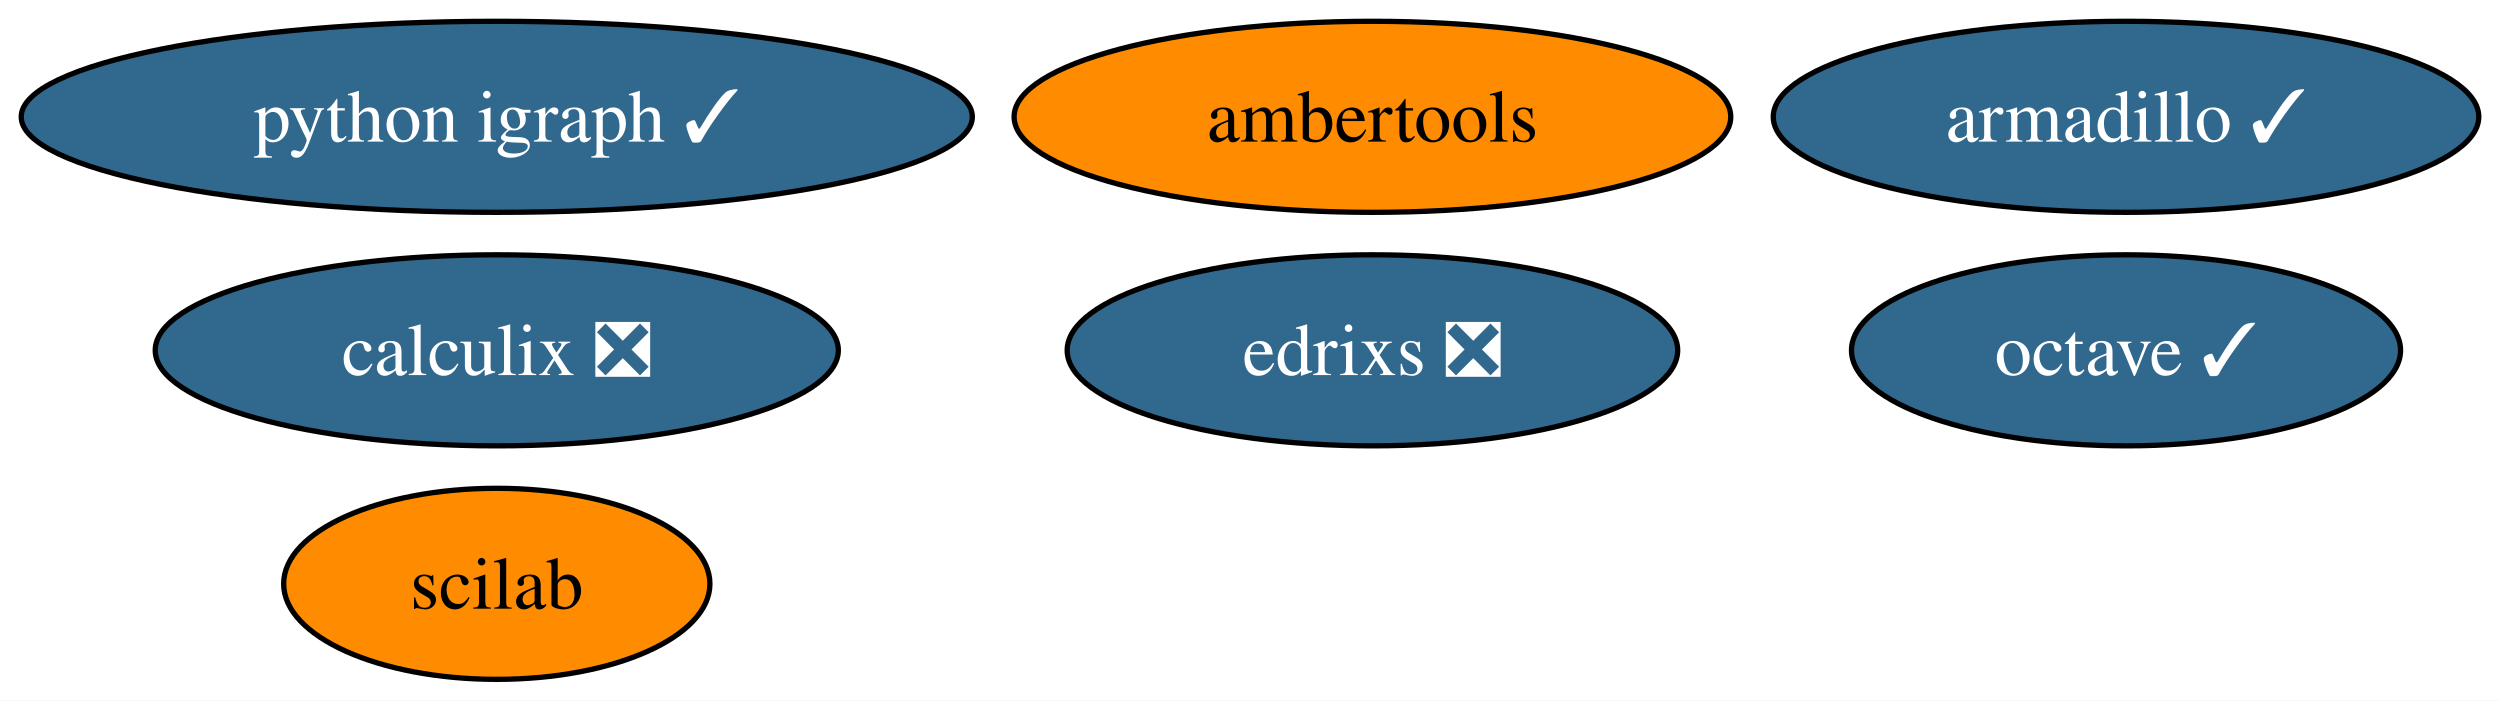
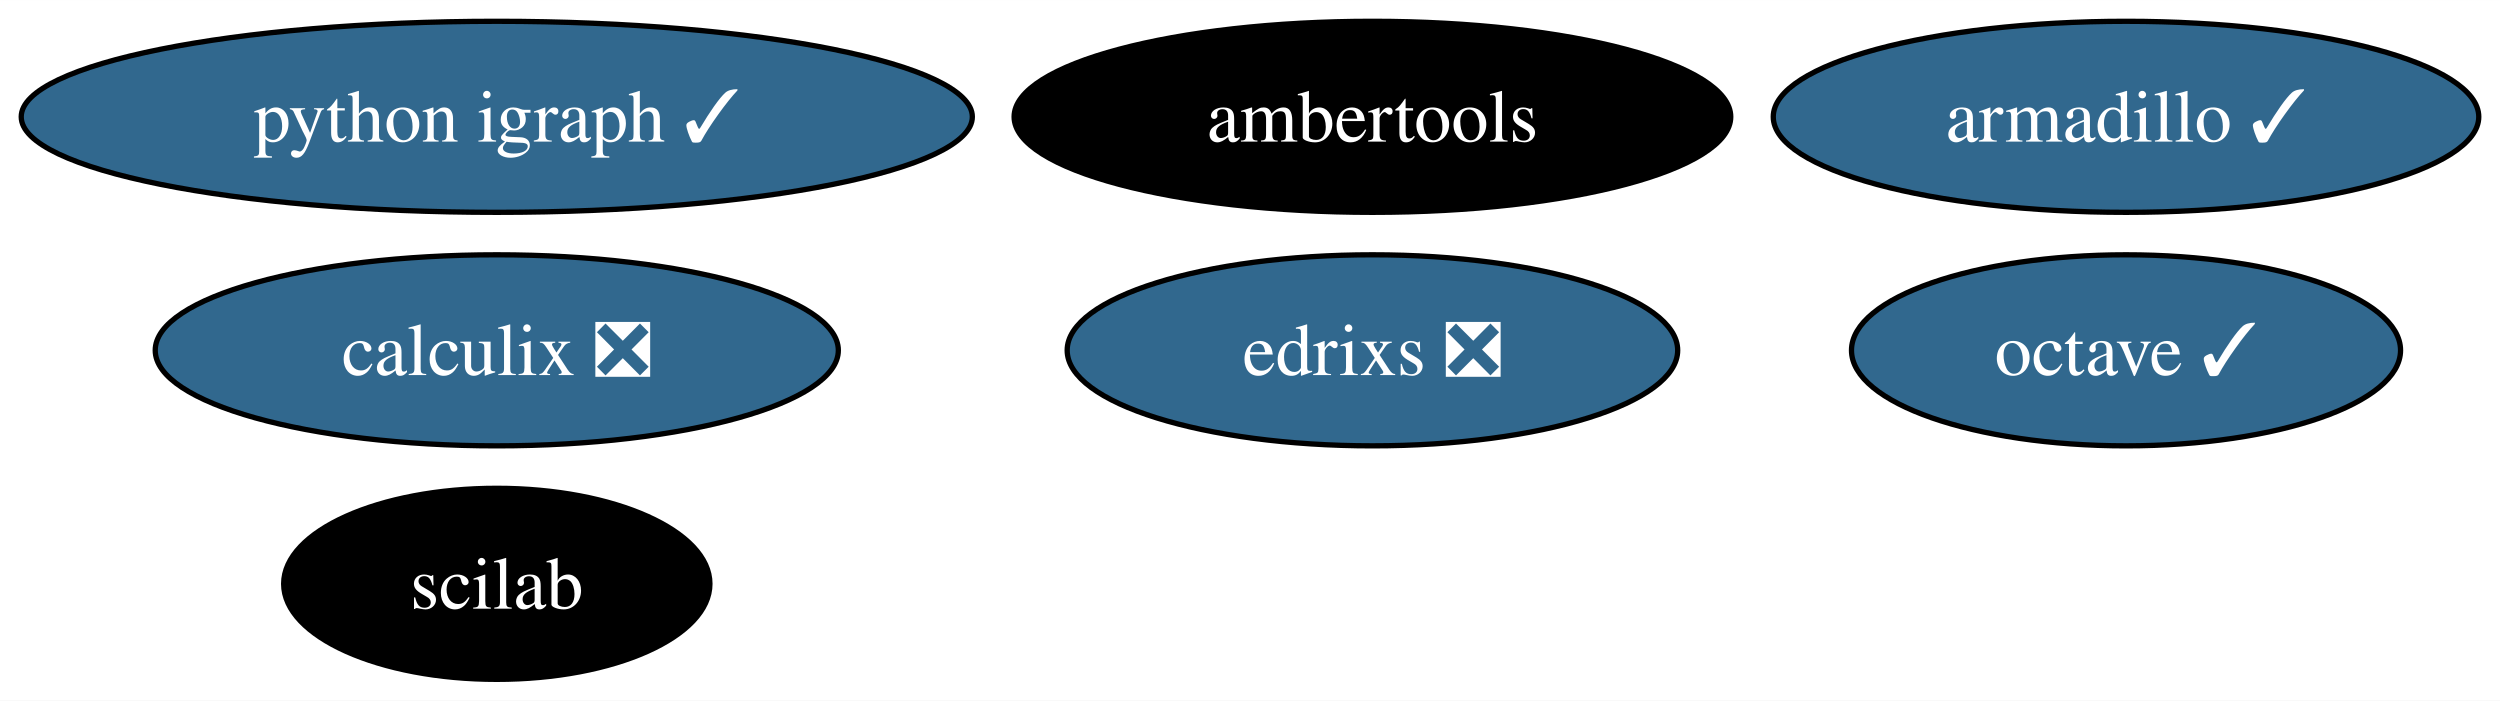
<svg xmlns="http://www.w3.org/2000/svg" xmlns:xlink="http://www.w3.org/1999/xlink" width="471pt" height="132pt" viewBox="0.00 0.00 471.08 132.00">
  <g id="graph0" class="graph" transform="scale(1 1) rotate(0) translate(4 128)">
    <polygon fill="white" stroke="none" points="-4,4 -4,-128 467.08,-128 467.08,4 -4,4" />
    <g id="node1" class="node">
      <g id="a_node1">
        <a xlink:href="https://github.com/conda-forge/armadillo-feedstock/pull/79" xlink:title="armadillo ✓">
          <ellipse fill="#31688e" stroke="black" cx="396.61" cy="-106" rx="66.47" ry="18" />
          <text text-anchor="middle" x="396.61" y="-101.33" font-family="Times,serif" font-size="14.00" fill="white">armadillo ✓</text>
        </a>
      </g>
    </g>
    <g id="node2" class="node">
      <g id="a_node2">
        <a xlink:href="https://github.com/conda-forge/octave-feedstock/pull/124" xlink:title="octave ✓">
          <ellipse fill="#31688e" stroke="black" cx="396.61" cy="-62" rx="51.73" ry="18" />
          <text text-anchor="middle" x="396.61" y="-57.33" font-family="Times,serif" font-size="14.00" fill="white">octave ✓</text>
        </a>
      </g>
    </g>
    <g id="node3" class="node">
      <g id="a_node3">
        <a xlink:href="https://github.com/conda-forge/python-igraph-feedstock/pull/87" xlink:title="python igraph ✓">
          <ellipse fill="#31688e" stroke="black" cx="89.61" cy="-106" rx="89.61" ry="18" />
          <text text-anchor="middle" x="89.61" y="-101.33" font-family="Times,serif" font-size="14.00" fill="white">python igraph ✓</text>
        </a>
      </g>
    </g>
    <g id="node4" class="node">
      <g id="a_node4">
        <a xlink:href="https://github.com/conda-forge/calculix-feedstock/pull/24" xlink:title="calculix ❎">
          <ellipse fill="#31688e" stroke="black" cx="89.61" cy="-62" rx="64.36" ry="18" />
          <text text-anchor="middle" x="89.61" y="-57.33" font-family="Times,serif" font-size="14.00" fill="white">calculix ❎</text>
        </a>
      </g>
    </g>
    <g id="node5" class="node">
      <g id="a_node5">
        <a xlink:href="https://github.com/conda-forge/scilab-feedstock" xlink:title="scilab">
-           <ellipse fill="#ff8c00" stroke="black" cx="89.61" cy="-18" rx="40.16" ry="18" />
-           <text text-anchor="middle" x="89.61" y="-13.32" font-family="Times,serif" font-size="14.00">scilab</text>
+           <ellipse fill="#000000" stroke="black" cx="89.61" cy="-18" rx="40.16" ry="18" />
+           <text text-anchor="middle" x="89.61" y="-13.32" font-family="Times,serif" font-size="14.00" fill="white">scilab</text>
        </a>
      </g>
    </g>
    <g id="node6" class="node">
      <g id="a_node6">
        <a xlink:href="https://github.com/conda-forge/ambertools-feedstock" xlink:title="ambertools">
-           <ellipse fill="#ff8c00" stroke="black" cx="254.61" cy="-106" rx="67.52" ry="18" />
-           <text text-anchor="middle" x="254.61" y="-101.33" font-family="Times,serif" font-size="14.00">ambertools</text>
+           <ellipse fill="#000000" stroke="black" cx="254.61" cy="-106" rx="67.52" ry="18" />
+           <text text-anchor="middle" x="254.61" y="-101.33" font-family="Times,serif" font-size="14.00" fill="white">ambertools</text>
        </a>
      </g>
    </g>
    <g id="node7" class="node">
      <g id="a_node7">
        <a xlink:href="https://github.com/conda-forge/edrixs-feedstock/pull/13" xlink:title="edrixs ❎">
          <ellipse fill="#31688e" stroke="black" cx="254.61" cy="-62" rx="57.52" ry="18" />
          <text text-anchor="middle" x="254.61" y="-57.33" font-family="Times,serif" font-size="14.00" fill="white">edrixs ❎</text>
        </a>
      </g>
    </g>
  </g>
</svg>
